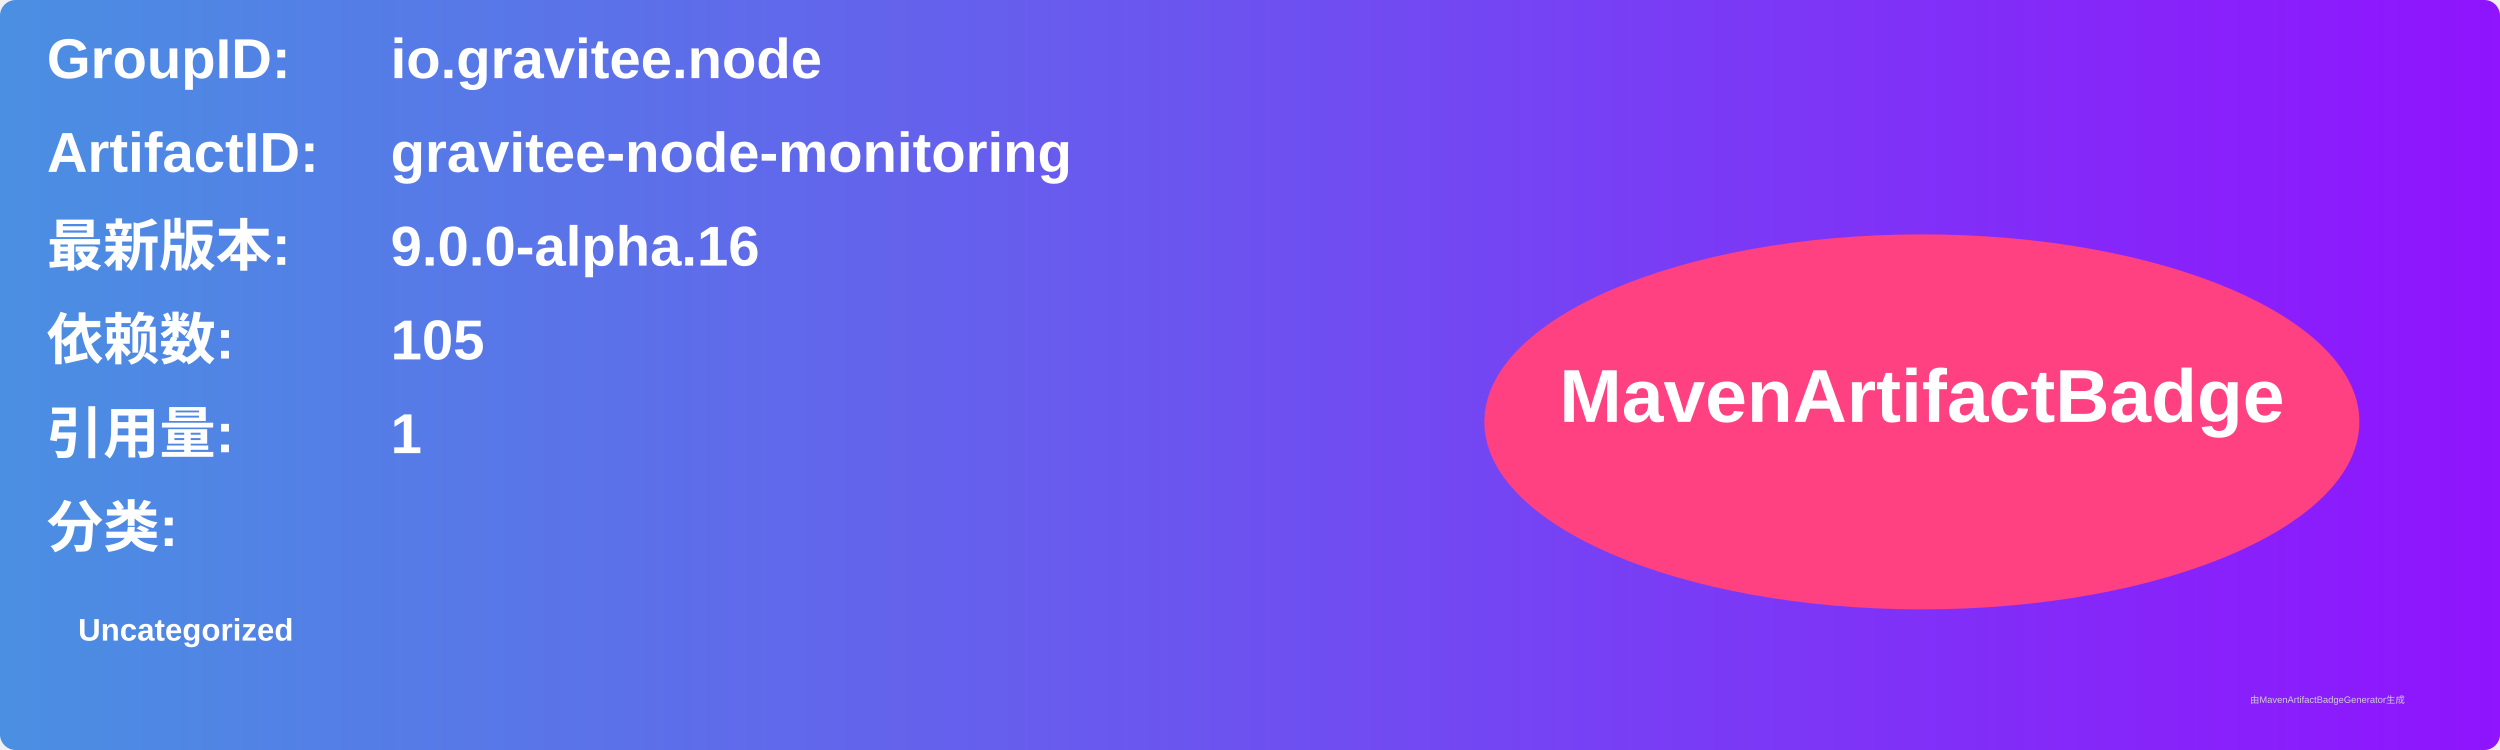
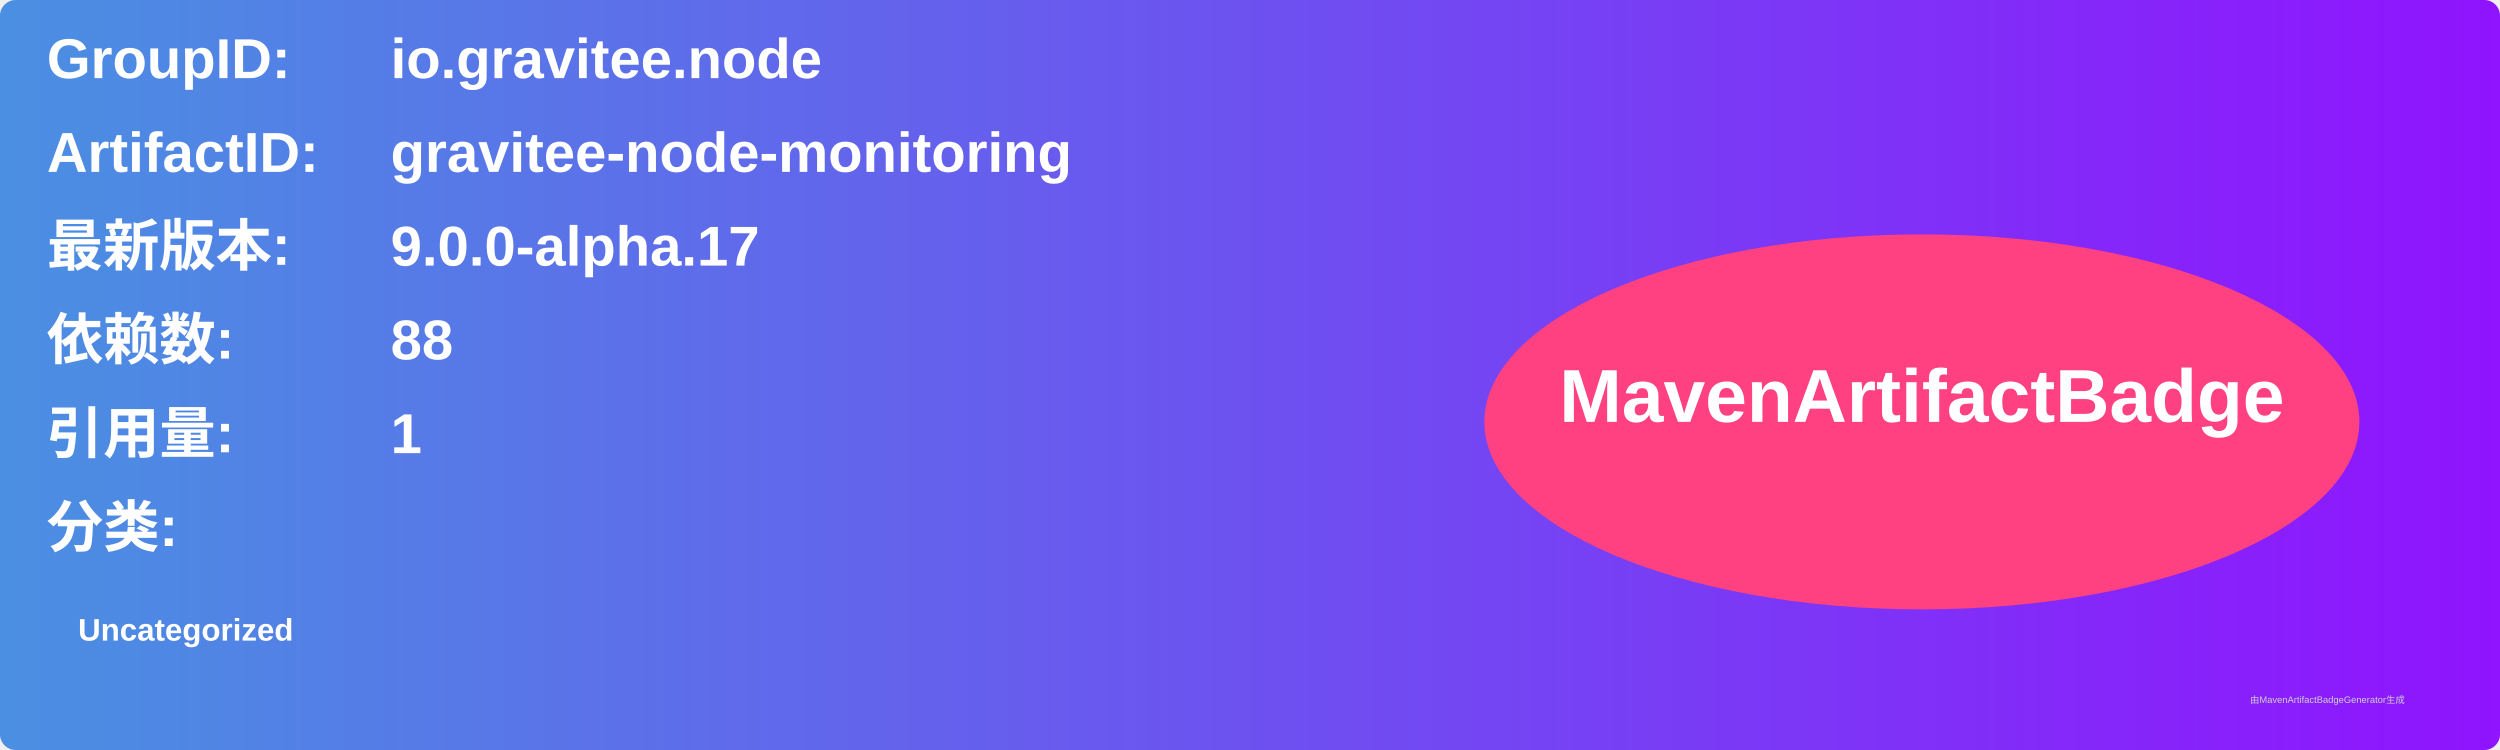
<svg xmlns="http://www.w3.org/2000/svg" width="800" height="240" viewBox="0 0 800 240">
  <linearGradient id="grad" x1="0%" y1="0%" x2="100%" y2="0%">
    <stop offset="0%" stop-color="#4a90e2" />
    <stop offset="100%" stop-color="#9013fe" />
  </linearGradient>
  <rect width="100%" height="100%" rx="5" ry="5" fill="url(#grad)" />
  <g transform="translate(15, 15)">
    <text x="0" y="10" font-family="Arial" font-size="18" fill="white" font-weight="bold" width="260">GroupID:</text>
    <text x="110" y="10" font-family="Arial" font-size="18" fill="white" font-weight="bold" width="460">io.gravitee.node</text>
    <text x="0" y="40" font-family="Arial" font-size="18" fill="white" font-weight="bold" width="260">ArtifactID:</text>
    <text x="110" y="40" font-family="Arial" font-size="18" fill="white" font-weight="bold" width="460">gravitee-node-monitoring</text>
    <text x="0" y="70" font-family="Arial" font-size="18" fill="white" font-weight="bold">最新版本:</text>
    <text x="110" y="70" font-family="Arial" font-size="18" fill="white" font-weight="bold">
-       <tspan font-weight="bold">9.0.0-alpha.16</tspan>
+       <tspan font-weight="bold">9.0.0-alpha.17</tspan>
    </text>
    <text x="0" y="100" font-family="Arial" font-size="18" fill="white" font-weight="bold">依赖数: </text>
    <text x="110" y="100" font-family="Arial" font-size="18" fill="white">
-       <tspan font-weight="bold">105</tspan>
+       <tspan font-weight="bold">88</tspan>
    </text>
    <text x="0" y="130" font-family="Arial" font-size="18" fill="white" font-weight="bold">引用量: </text>
    <text x="110" y="130" font-family="Arial" font-size="18" fill="white">
      <tspan font-weight="bold">1</tspan>
    </text>
    <text x="0" y="160" font-family="Arial" font-size="18" fill="white" font-weight="bold">分类:</text>
    <text x="10" y="190" font-family="Arial" font-size="10" fill="white">
      <tspan font-weight="bold">Uncategorized</tspan>
    </text>
    <ellipse cx="600" cy="120" rx="140" ry="60" fill="#ff4081" />
    <text x="600" y="120" text-anchor="middle" font-family="Arial" font-size="24" fill="white" font-weight="bold">MavenArtifactBadge</text>
  </g>
  <text x="720" y="225" font-family="Arial" font-size="3" fill="#d0d0d0">由MavenArtifactBadgeGenerator生成</text>
</svg>
